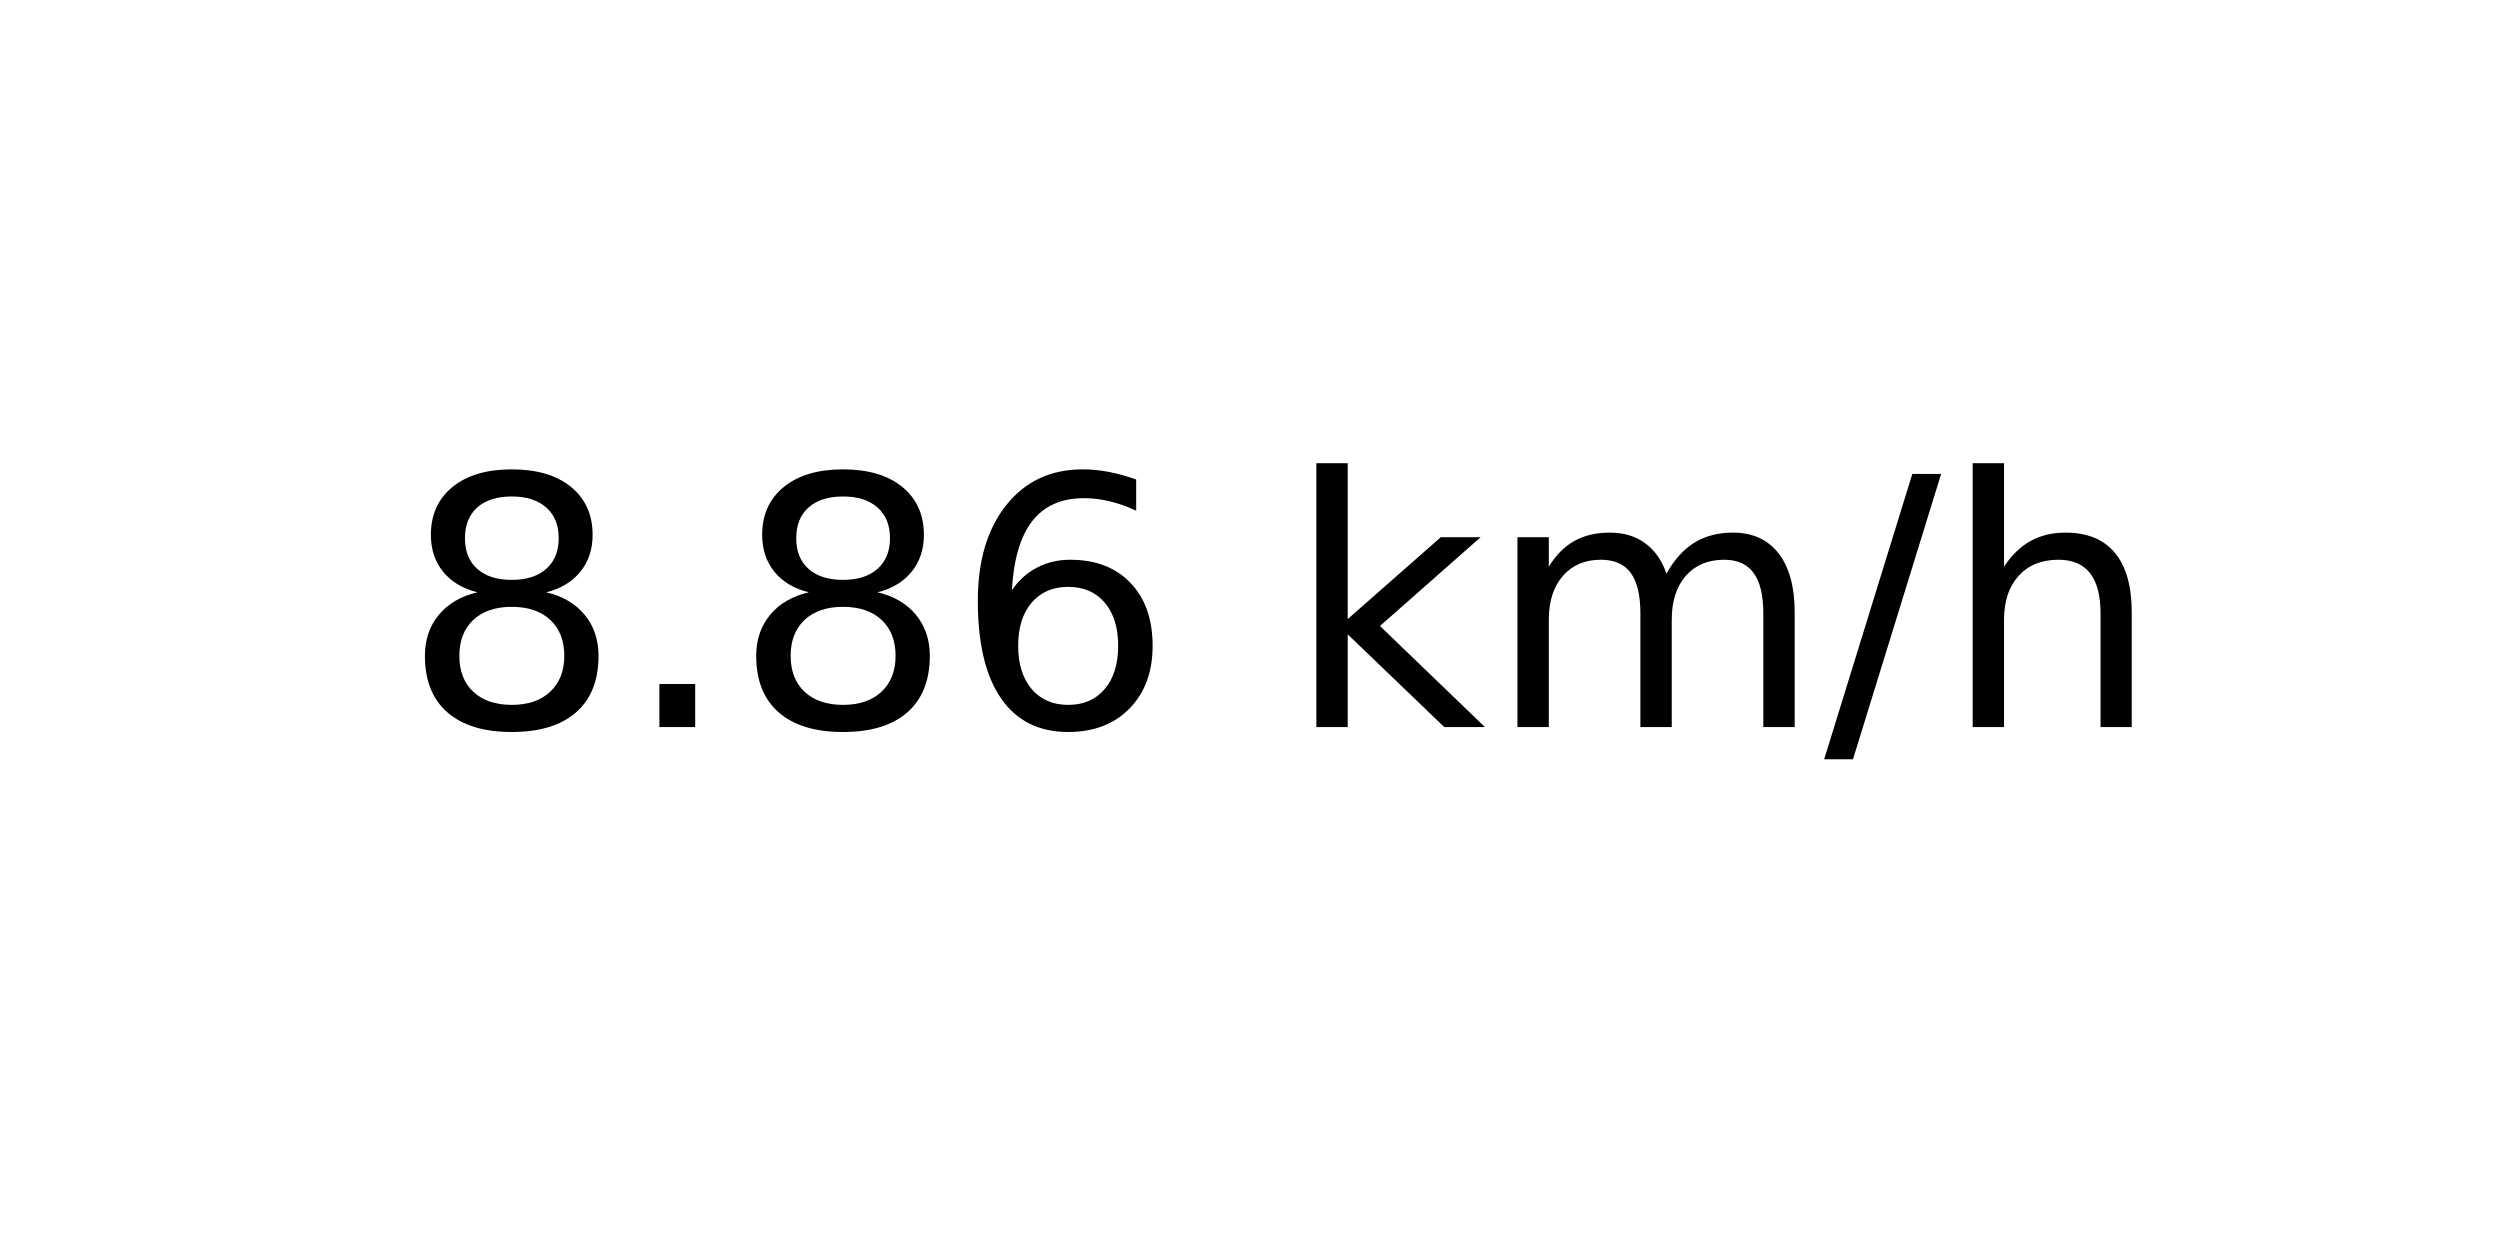
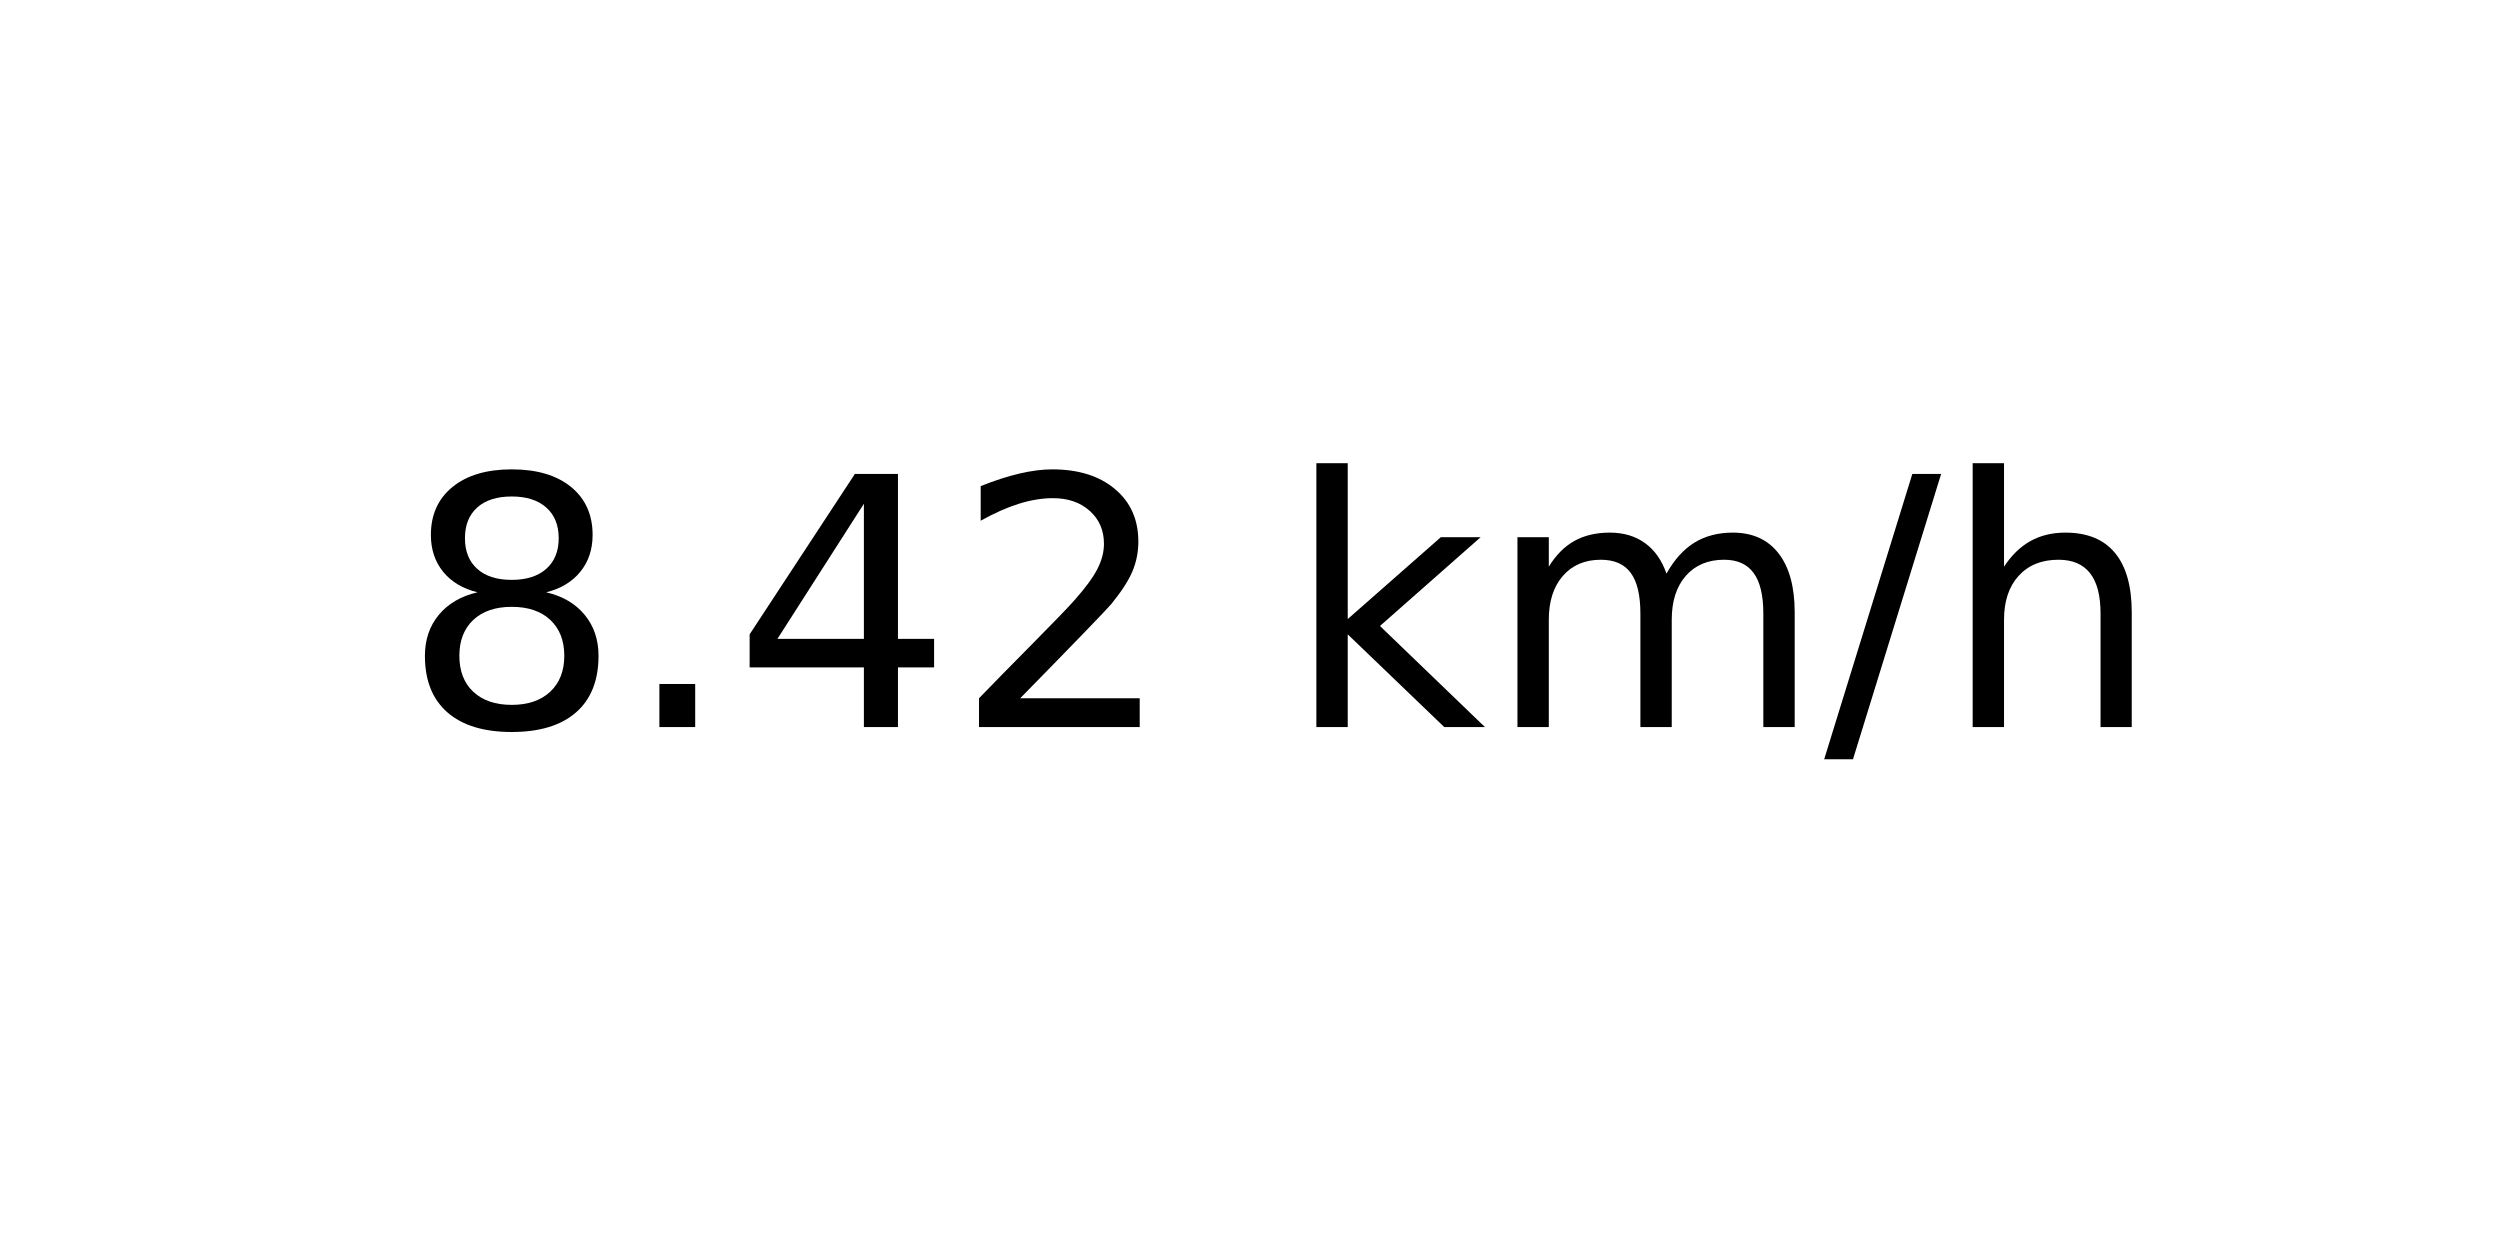
<svg xmlns="http://www.w3.org/2000/svg" xmlns:xlink="http://www.w3.org/1999/xlink" width="72pt" height="36pt" viewBox="0 0 72 36" version="1.1">
  <defs>
    <style type="text/css">*{stroke-linejoin: round; stroke-linecap: butt}</style>
  </defs>
  <g id="figure_1">
    <g id="axes_1">
      <g id="text_1">
        <g transform="translate(11.55937 20.93937) scale(0.1 -0.1)">
          <defs>
            <path id="DejaVuSans-38" d="M 2034 2216  Q 1584 2216 1326 1975  Q 1069 1734 1069 1313  Q 1069 891 1326 650  Q 1584 409 2034 409  Q 2484 409 2743 651  Q 3003 894 3003 1313  Q 3003 1734 2745 1975  Q 2488 2216 2034 2216  z M 1403 2484  Q 997 2584 770 2862  Q 544 3141 544 3541  Q 544 4100 942 4425  Q 1341 4750 2034 4750  Q 2731 4750 3128 4425  Q 3525 4100 3525 3541  Q 3525 3141 3298 2862  Q 3072 2584 2669 2484  Q 3125 2378 3379 2068  Q 3634 1759 3634 1313  Q 3634 634 3220 271  Q 2806 -91 2034 -91  Q 1263 -91 848 271  Q 434 634 434 1313  Q 434 1759 690 2068  Q 947 2378 1403 2484  z M 1172 3481  Q 1172 3119 1398 2916  Q 1625 2713 2034 2713  Q 2441 2713 2670 2916  Q 2900 3119 2900 3481  Q 2900 3844 2670 4047  Q 2441 4250 2034 4250  Q 1625 4250 1398 4047  Q 1172 3844 1172 3481  z " transform="scale(0.015625)" />
            <path id="DejaVuSans-2e" d="M 684 794  L 1344 794  L 1344 0  L 684 0  L 684 794  z " transform="scale(0.015625)" />
-             <path id="DejaVuSans-36" d="M 2113 2584  Q 1688 2584 1439 2293  Q 1191 2003 1191 1497  Q 1191 994 1439 701  Q 1688 409 2113 409  Q 2538 409 2786 701  Q 3034 994 3034 1497  Q 3034 2003 2786 2293  Q 2538 2584 2113 2584  z M 3366 4563  L 3366 3988  Q 3128 4100 2886 4159  Q 2644 4219 2406 4219  Q 1781 4219 1451 3797  Q 1122 3375 1075 2522  Q 1259 2794 1537 2939  Q 1816 3084 2150 3084  Q 2853 3084 3261 2657  Q 3669 2231 3669 1497  Q 3669 778 3244 343  Q 2819 -91 2113 -91  Q 1303 -91 875 529  Q 447 1150 447 2328  Q 447 3434 972 4092  Q 1497 4750 2381 4750  Q 2619 4750 2861 4703  Q 3103 4656 3366 4563  z " transform="scale(0.015625)" />
+             <path id="DejaVuSans-34" d="M 2419 4116  L 825 1625  L 2419 1625  L 2419 4116  z M 2253 4666  L 3047 4666  L 3047 1625  L 3713 1625  L 3713 1100  L 3047 1100  L 3047 0  L 2419 0  L 2419 1100  L 313 1100  L 313 1709  L 2253 4666  z " transform="scale(0.015625)" />
+             <path id="DejaVuSans-32" d="M 1228 531  L 3431 531  L 3431 0  L 469 0  L 469 531  Q 828 903 1448 1529  Q 2069 2156 2228 2338  Q 2531 2678 2651 2914  Q 2772 3150 2772 3378  Q 2772 3750 2511 3984  Q 2250 4219 1831 4219  Q 1534 4219 1204 4116  Q 875 4013 500 3803  L 500 4441  Q 881 4594 1212 4672  Q 1544 4750 1819 4750  Q 2544 4750 2975 4387  Q 3406 4025 3406 3419  Q 3406 3131 3298 2873  Q 3191 2616 2906 2266  Q 2828 2175 2409 1742  Q 1991 1309 1228 531  z " transform="scale(0.015625)" />
            <path id="DejaVuSans-20" transform="scale(0.015625)" />
            <path id="DejaVuSans-6b" d="M 581 4863  L 1159 4863  L 1159 1991  L 2875 3500  L 3609 3500  L 1753 1863  L 3688 0  L 2938 0  L 1159 1709  L 1159 0  L 581 0  L 581 4863  z " transform="scale(0.015625)" />
            <path id="DejaVuSans-6d" d="M 3328 2828  Q 3544 3216 3844 3400  Q 4144 3584 4550 3584  Q 5097 3584 5394 3201  Q 5691 2819 5691 2113  L 5691 0  L 5113 0  L 5113 2094  Q 5113 2597 4934 2840  Q 4756 3084 4391 3084  Q 3944 3084 3684 2787  Q 3425 2491 3425 1978  L 3425 0  L 2847 0  L 2847 2094  Q 2847 2600 2669 2842  Q 2491 3084 2119 3084  Q 1678 3084 1418 2786  Q 1159 2488 1159 1978  L 1159 0  L 581 0  L 581 3500  L 1159 3500  L 1159 2956  Q 1356 3278 1631 3431  Q 1906 3584 2284 3584  Q 2666 3584 2933 3390  Q 3200 3197 3328 2828  z " transform="scale(0.015625)" />
            <path id="DejaVuSans-2f" d="M 1625 4666  L 2156 4666  L 531 -594  L 0 -594  L 1625 4666  z " transform="scale(0.015625)" />
            <path id="DejaVuSans-68" d="M 3513 2113  L 3513 0  L 2938 0  L 2938 2094  Q 2938 2591 2744 2837  Q 2550 3084 2163 3084  Q 1697 3084 1428 2787  Q 1159 2491 1159 1978  L 1159 0  L 581 0  L 581 4863  L 1159 4863  L 1159 2956  Q 1366 3272 1645 3428  Q 1925 3584 2291 3584  Q 2894 3584 3203 3211  Q 3513 2838 3513 2113  z " transform="scale(0.015625)" />
          </defs>
          <use xlink:href="#DejaVuSans-38" />
          <use xlink:href="#DejaVuSans-2e" x="63.623" />
-           <use xlink:href="#DejaVuSans-38" x="95.41" />
-           <use xlink:href="#DejaVuSans-36" x="159.033" />
+           <use xlink:href="#DejaVuSans-34" x="95.41" />
+           <use xlink:href="#DejaVuSans-32" x="159.033" />
          <use xlink:href="#DejaVuSans-20" x="222.656" />
          <use xlink:href="#DejaVuSans-6b" x="254.443" />
          <use xlink:href="#DejaVuSans-6d" x="312.354" />
          <use xlink:href="#DejaVuSans-2f" x="409.766" />
          <use xlink:href="#DejaVuSans-68" x="443.457" />
        </g>
      </g>
    </g>
  </g>
</svg>
